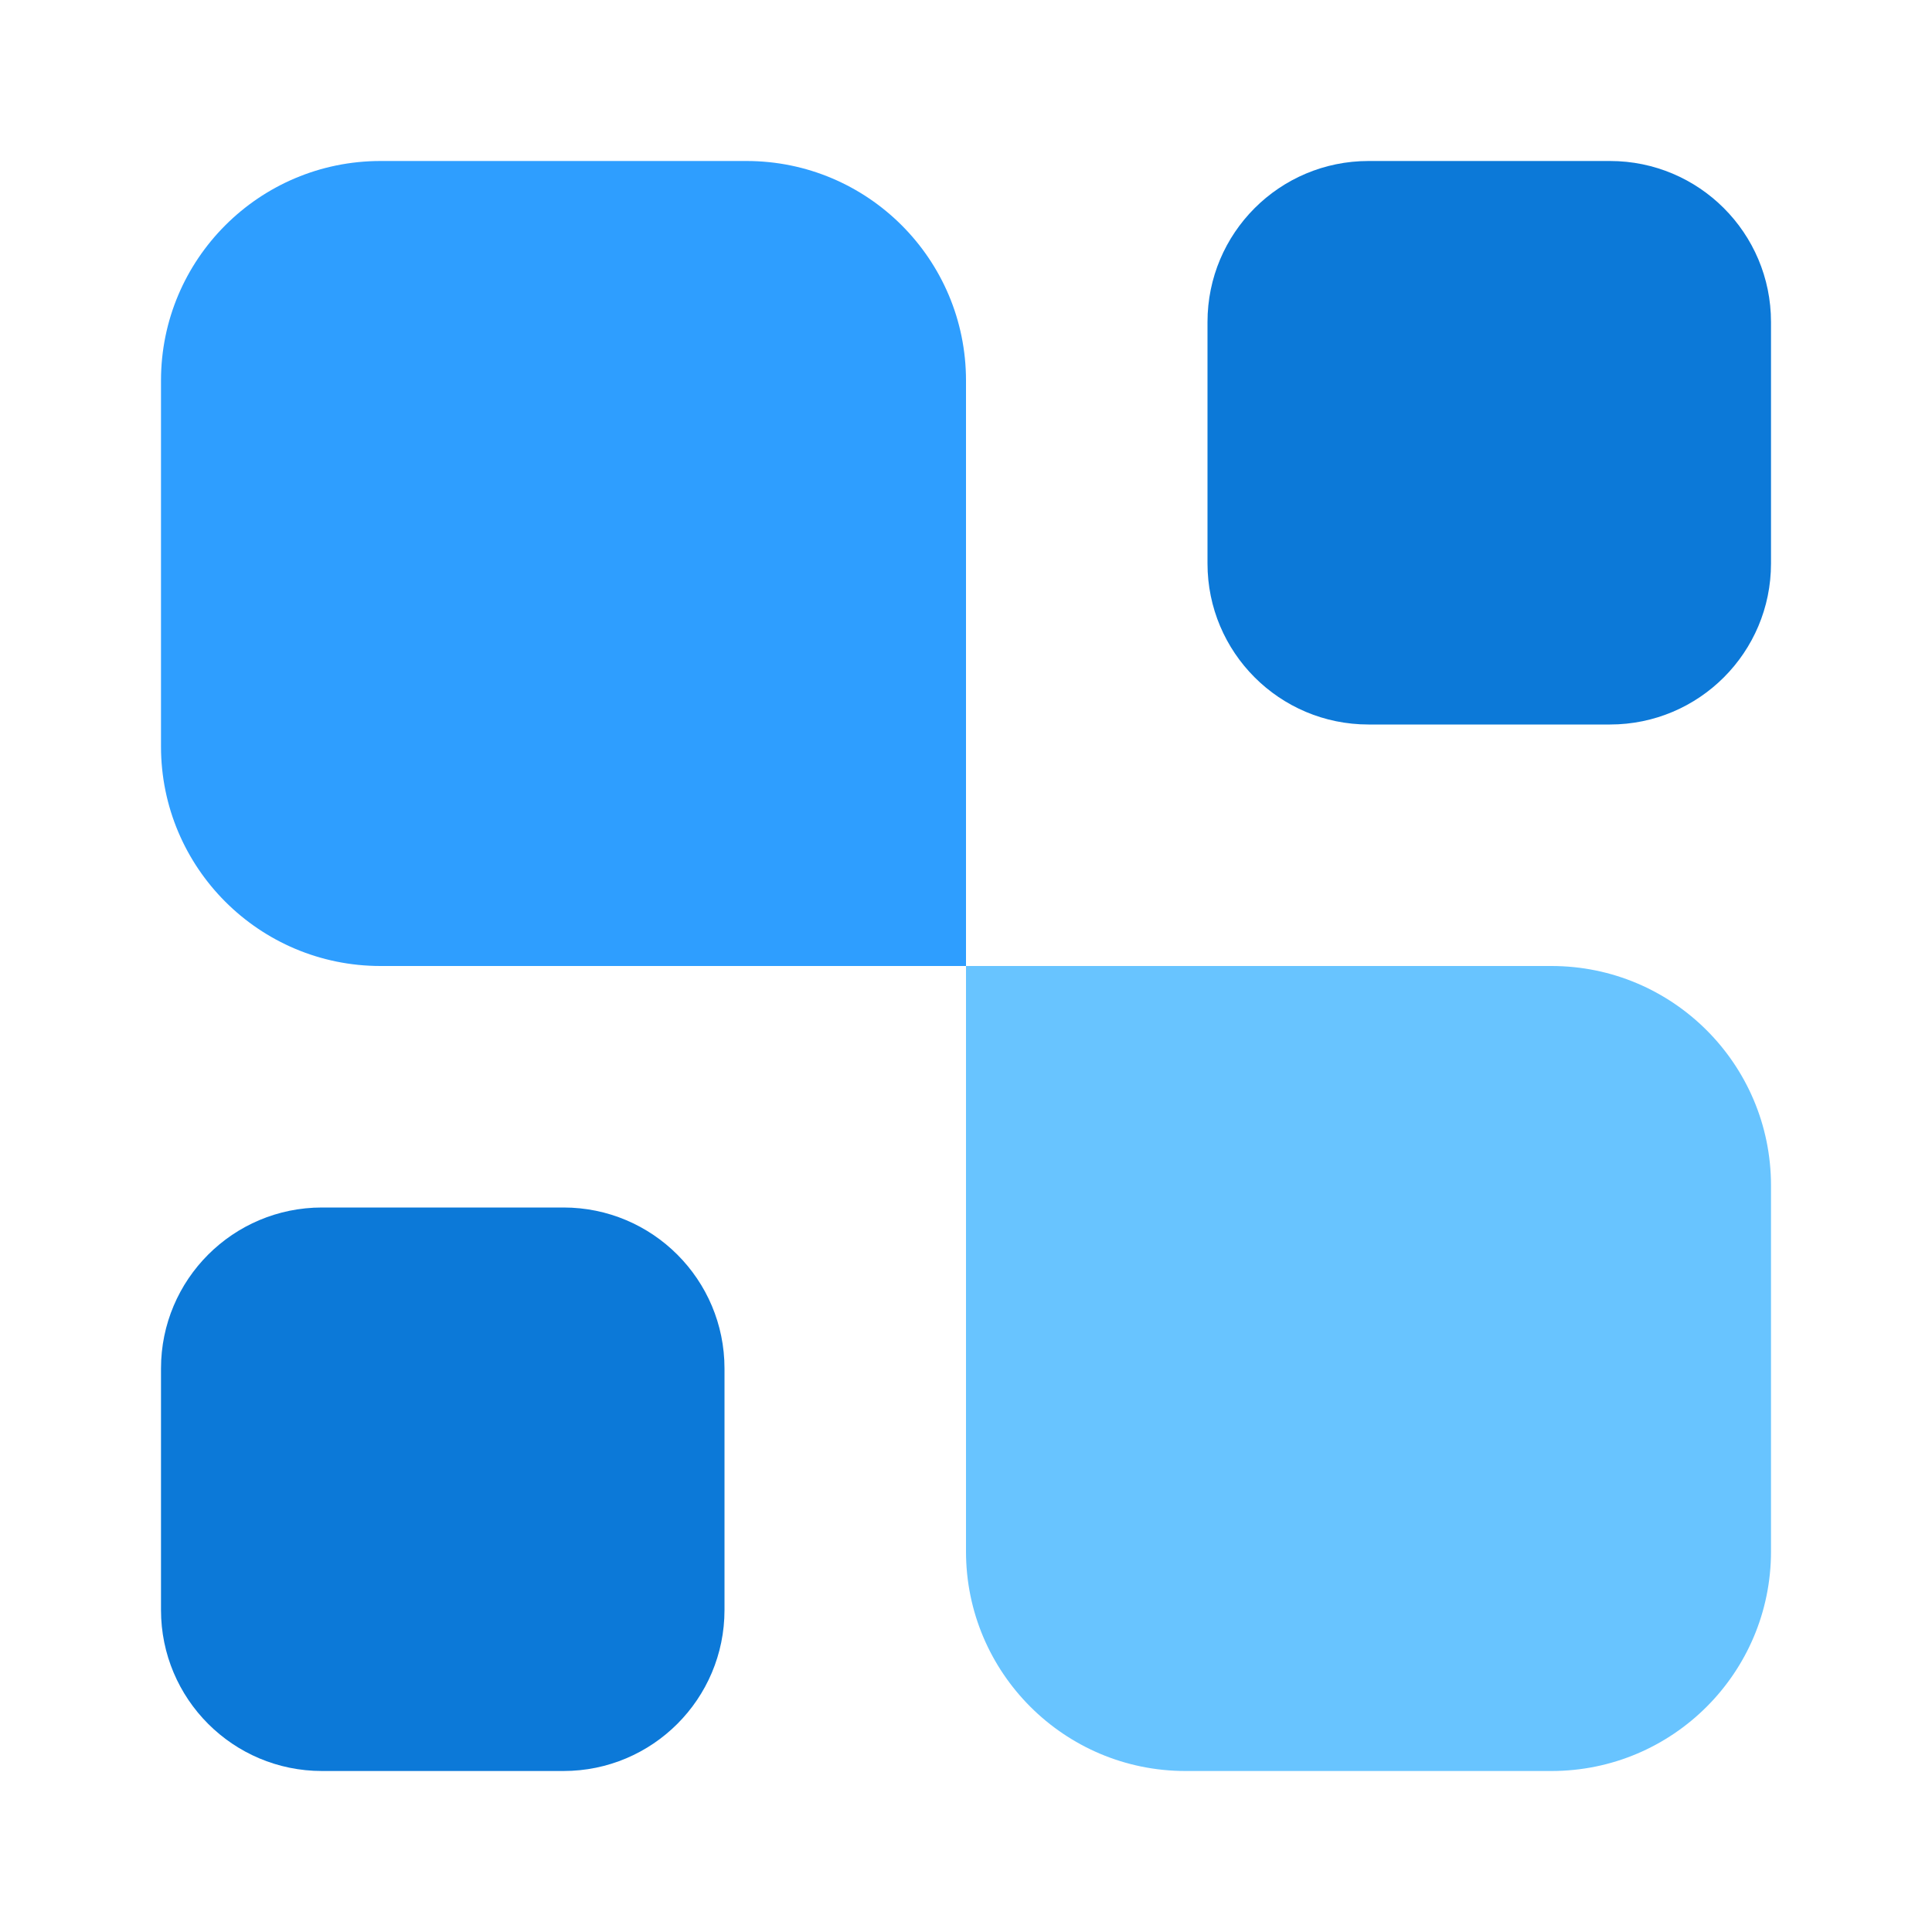
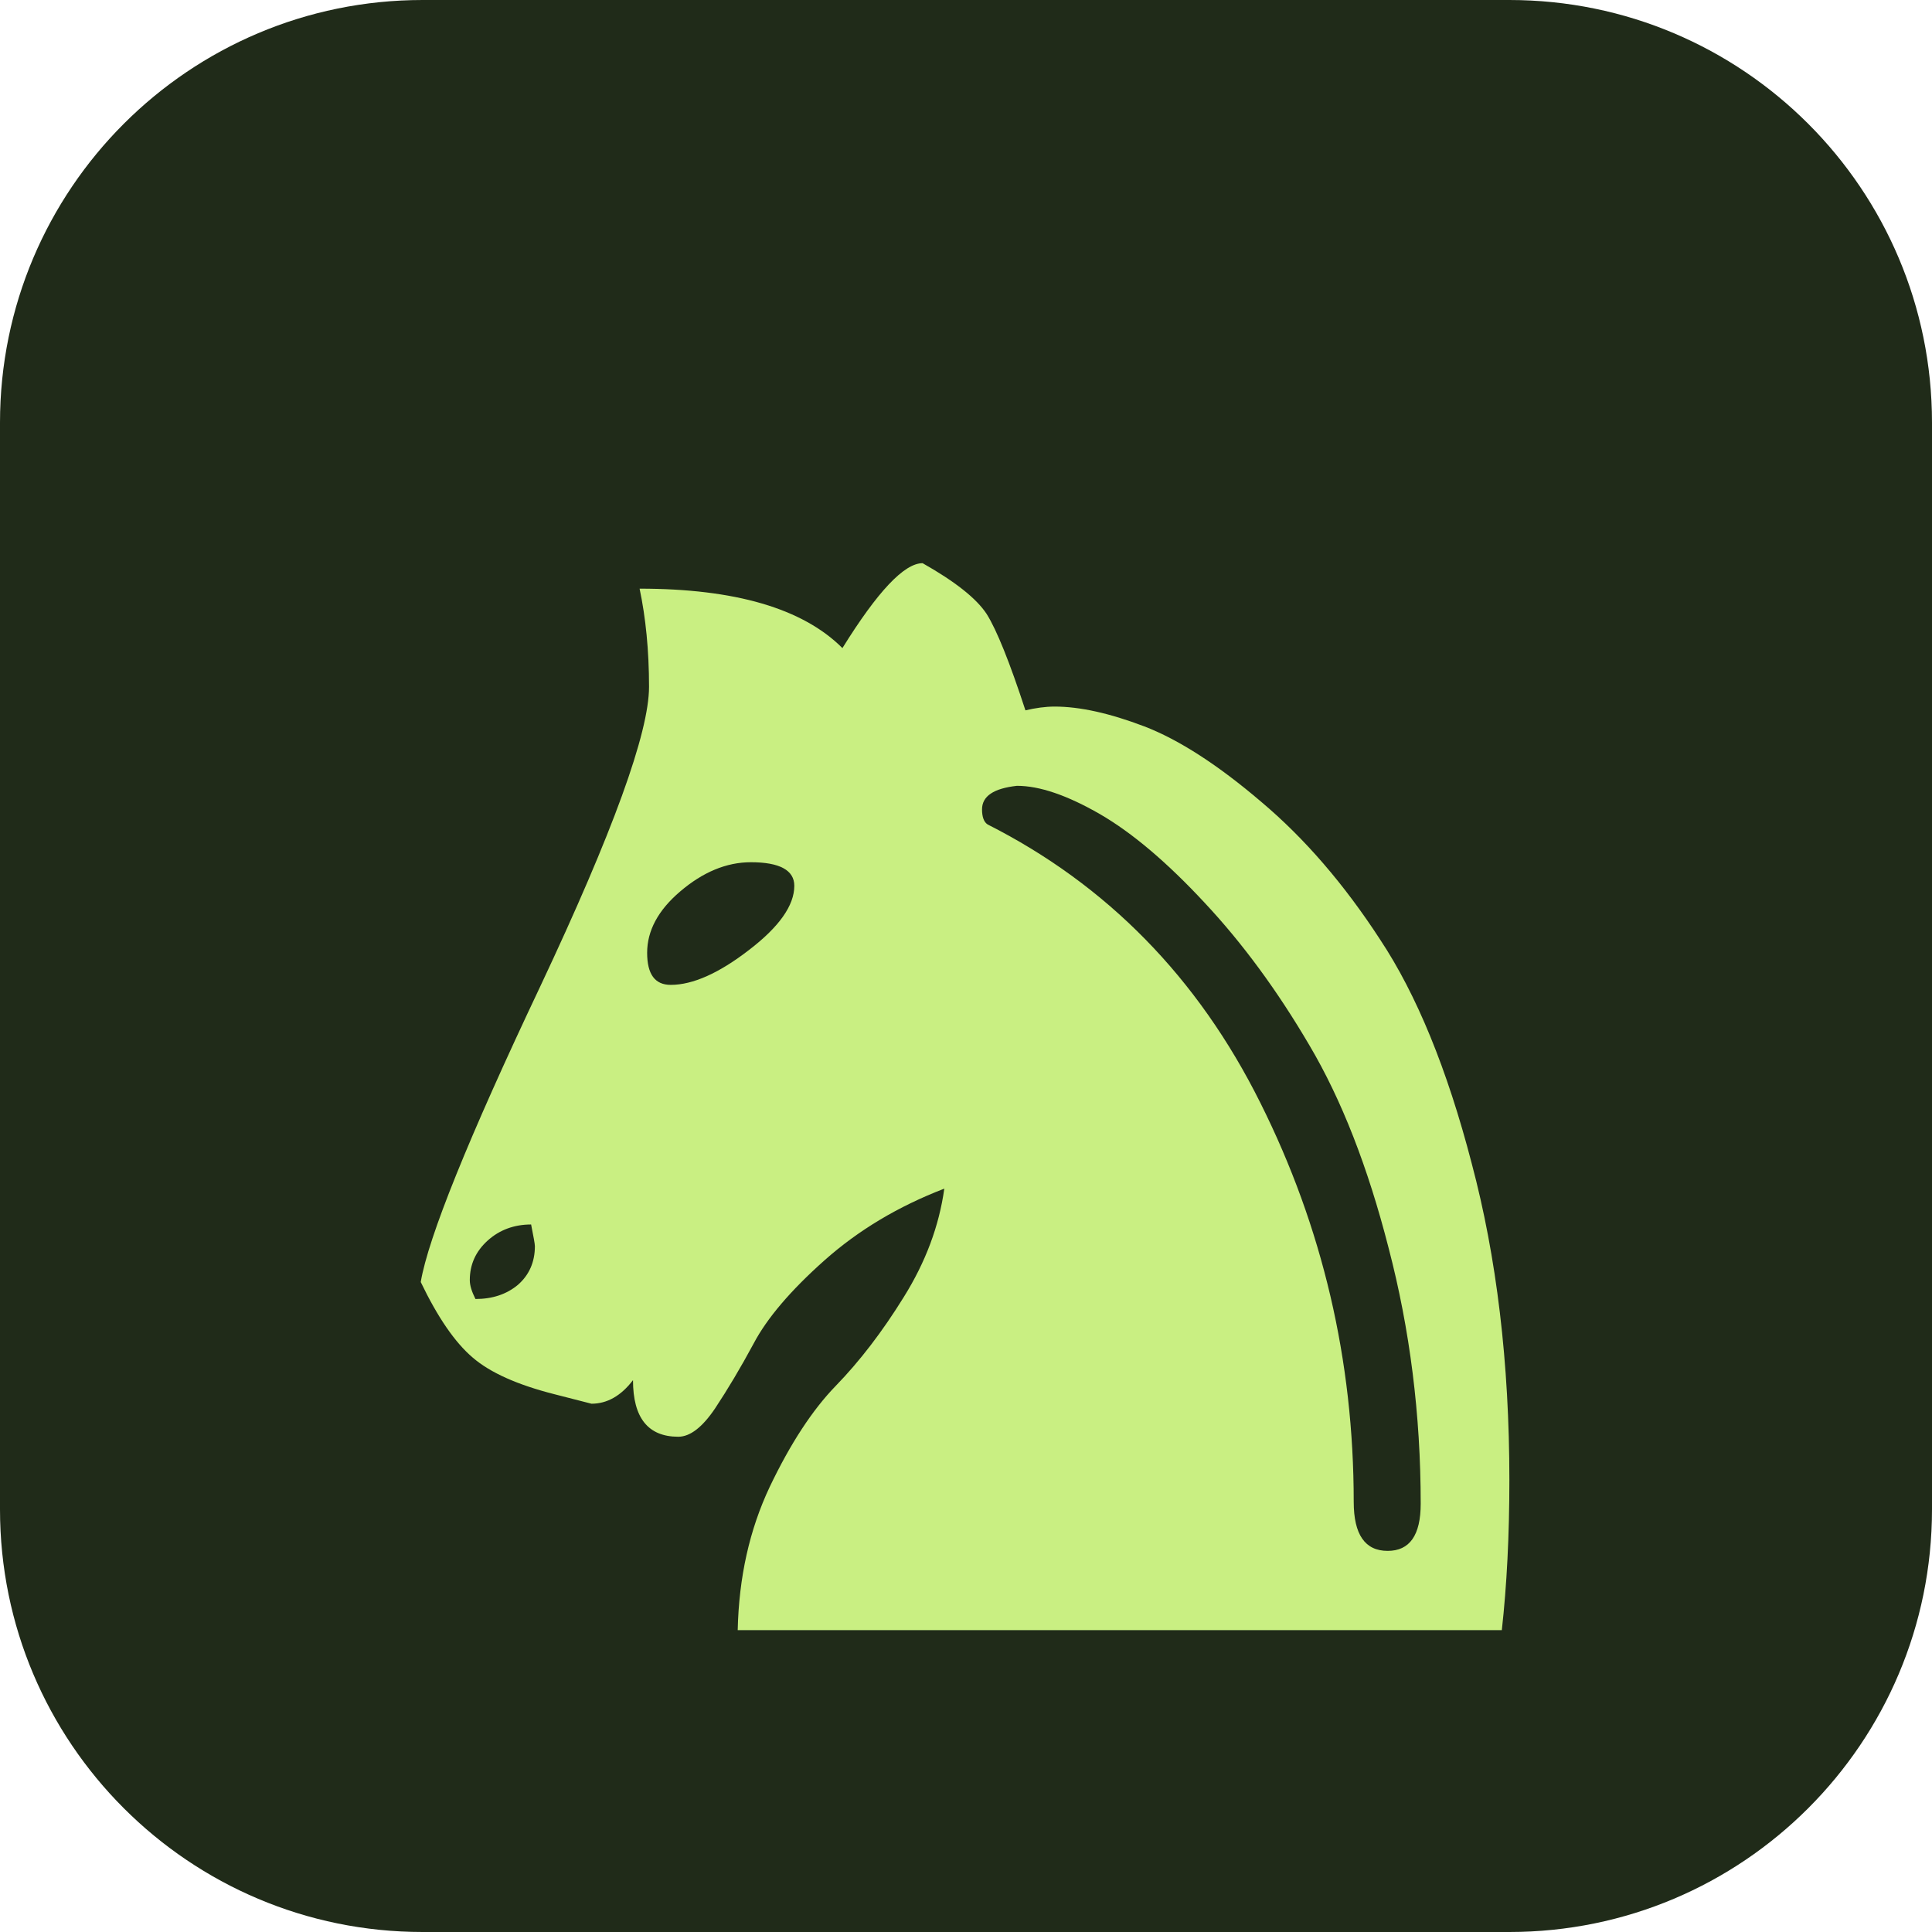
- <svg xmlns="http://www.w3.org/2000/svg" width="24" height="24" viewBox="0 0 24 24" fill="none">
-   <path d="M22 19.273C22 20.779 20.779 22 19.273 22H14.727C13.221 22 12 20.779 12 19.273V12H19.273C20.779 12 22 13.221 22 14.727V19.273Z" fill="#68C4FF" />
-   <path d="M20 2C21.105 2 22 2.895 22 4V7C22 8.105 21.105 9 20 9H17C15.895 9 15 8.105 15 7V4C15 2.895 15.895 2 17 2H20Z" fill="#0C79D8" />
-   <path d="M7 15C8.105 15 9 15.895 9 17V20C9 21.105 8.105 22 7 22H4C2.895 22 2 21.105 2 20V17C2 15.895 2.895 15 4 15H7Z" fill="#0C79D8" />
-   <path d="M12 12H4.727C3.221 12 2 10.779 2 9.273V4.727C2 3.221 3.221 2 4.727 2H9.273C10.779 2 12 3.221 12 4.727V12Z" fill="#2E9EFF" />
+ <svg xmlns="http://www.w3.org/2000/svg" viewBox="0 0 32 32">
+   <rect width="32" height="32" rx="7" fill="#202b19" />
+   <text x="4" y="27" font-size="30" fill="#c9ef82">♞</text>
</svg>
